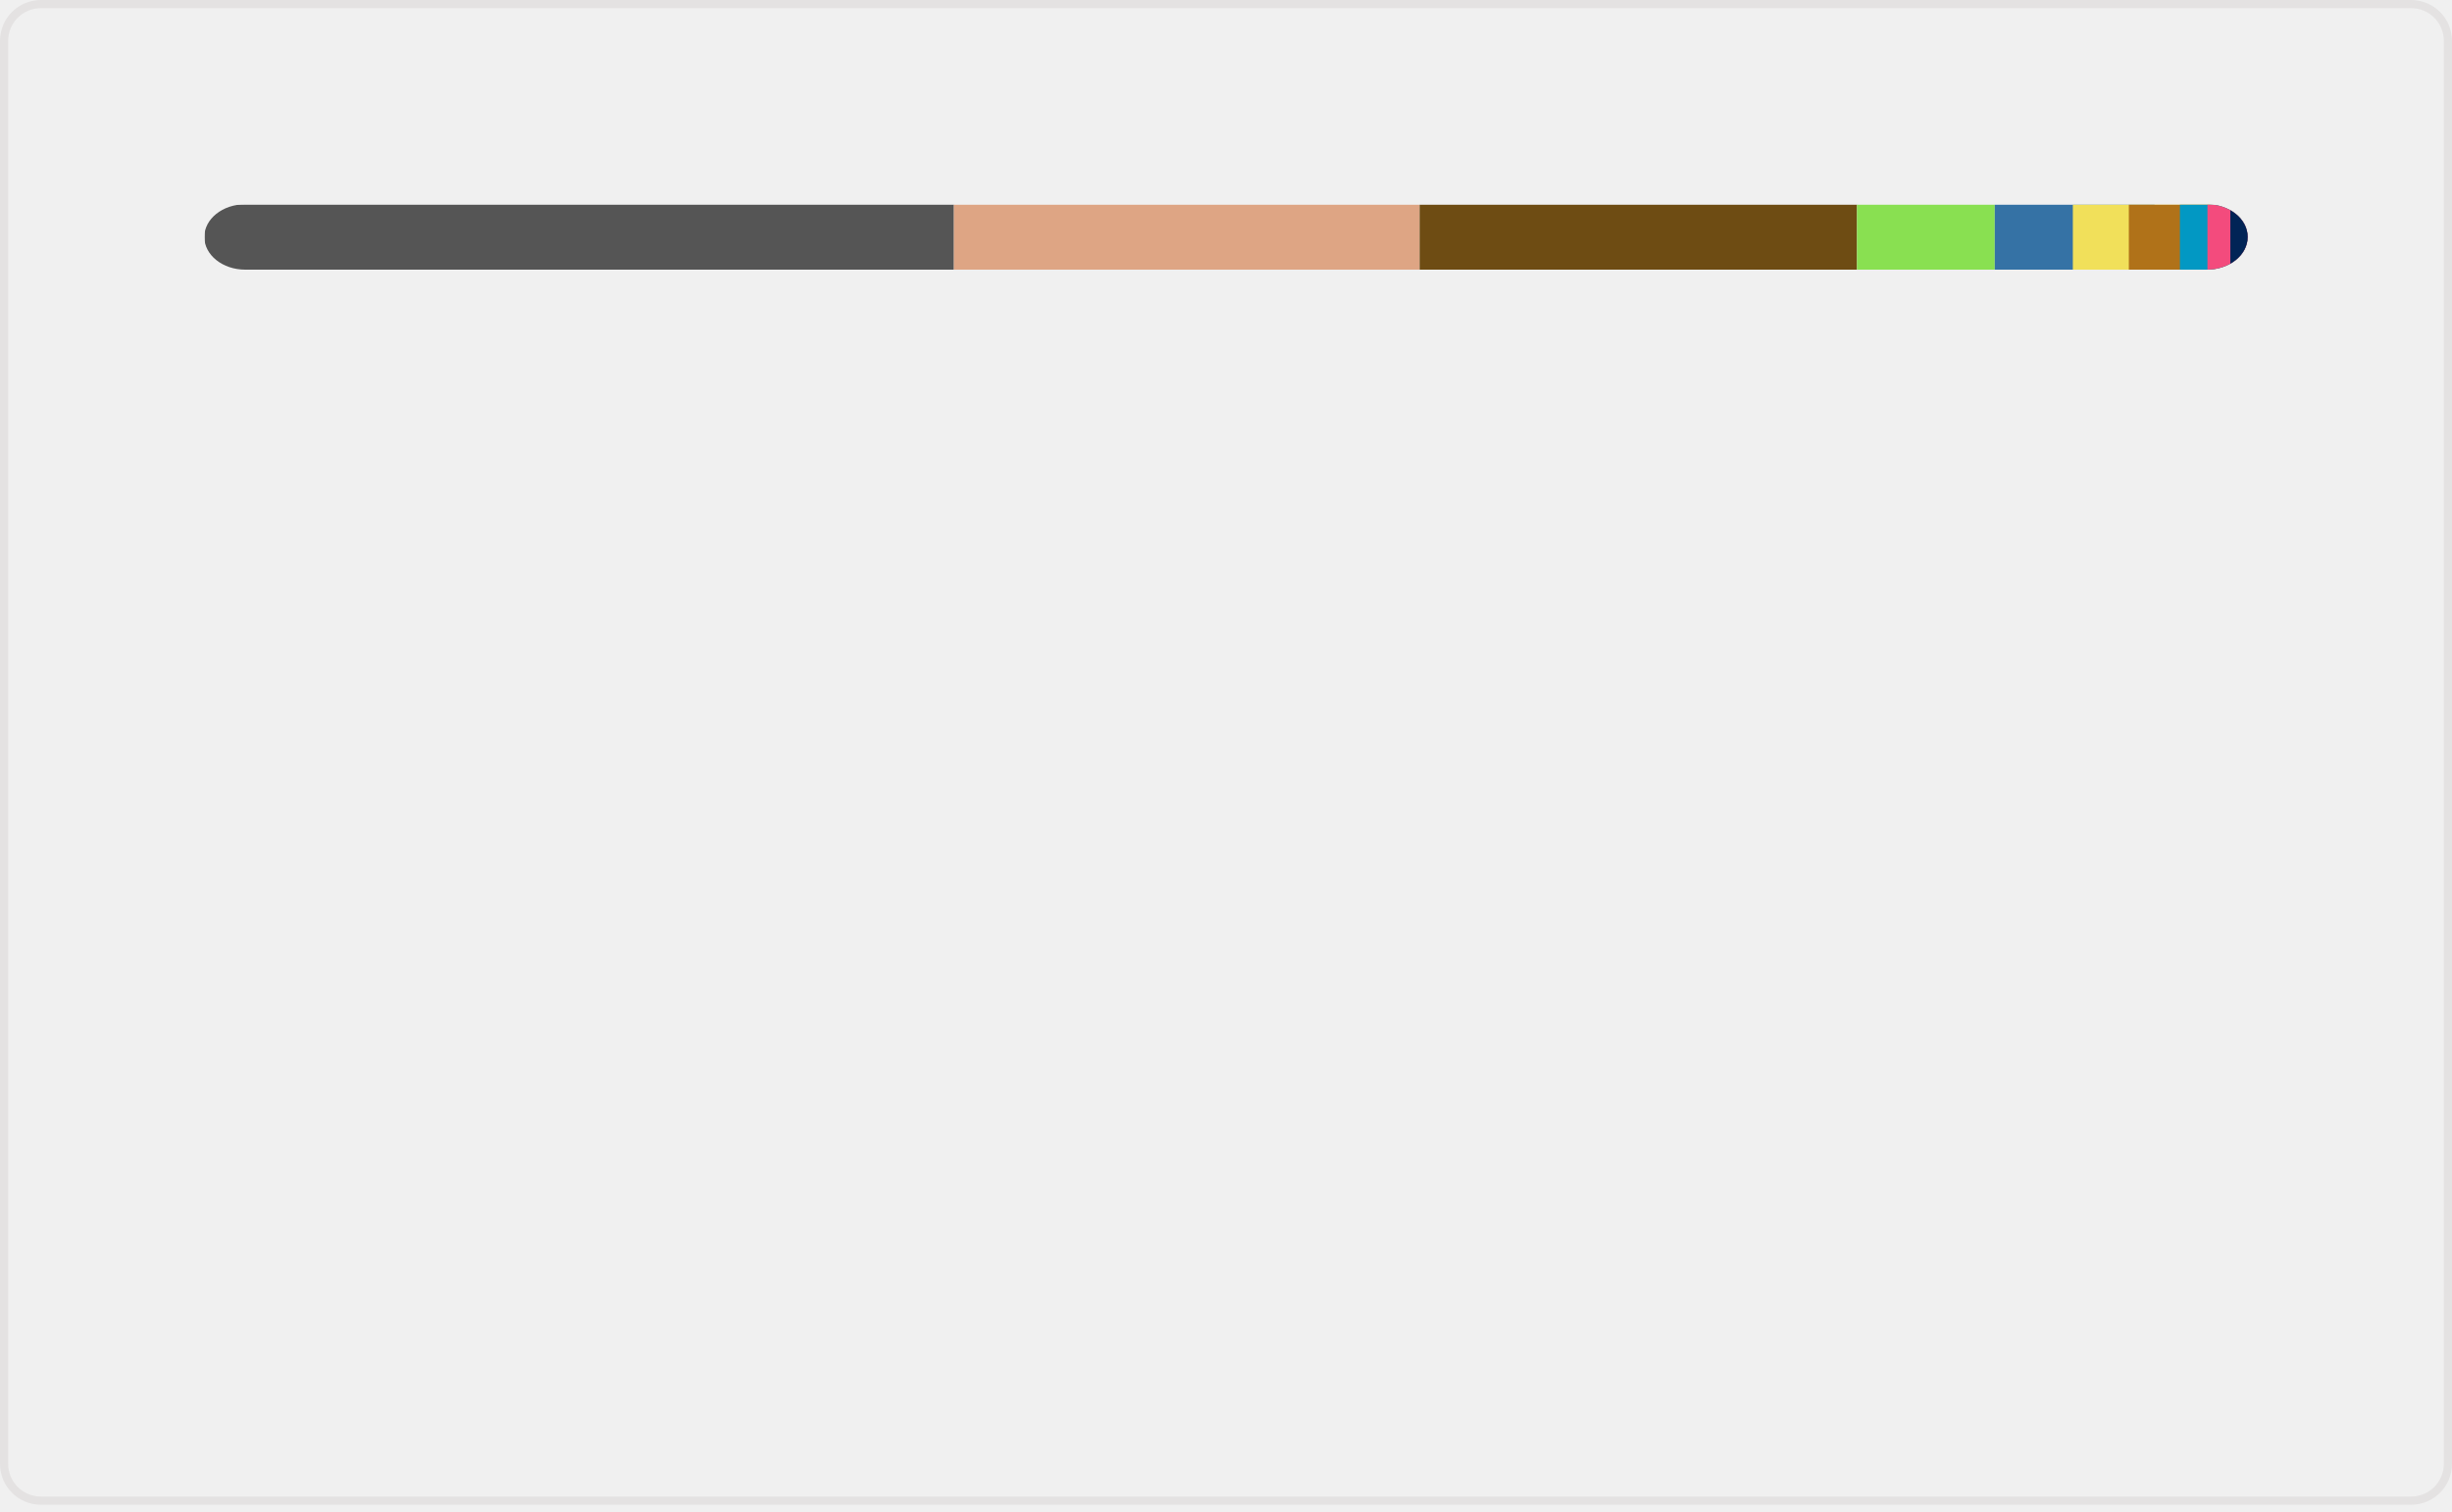
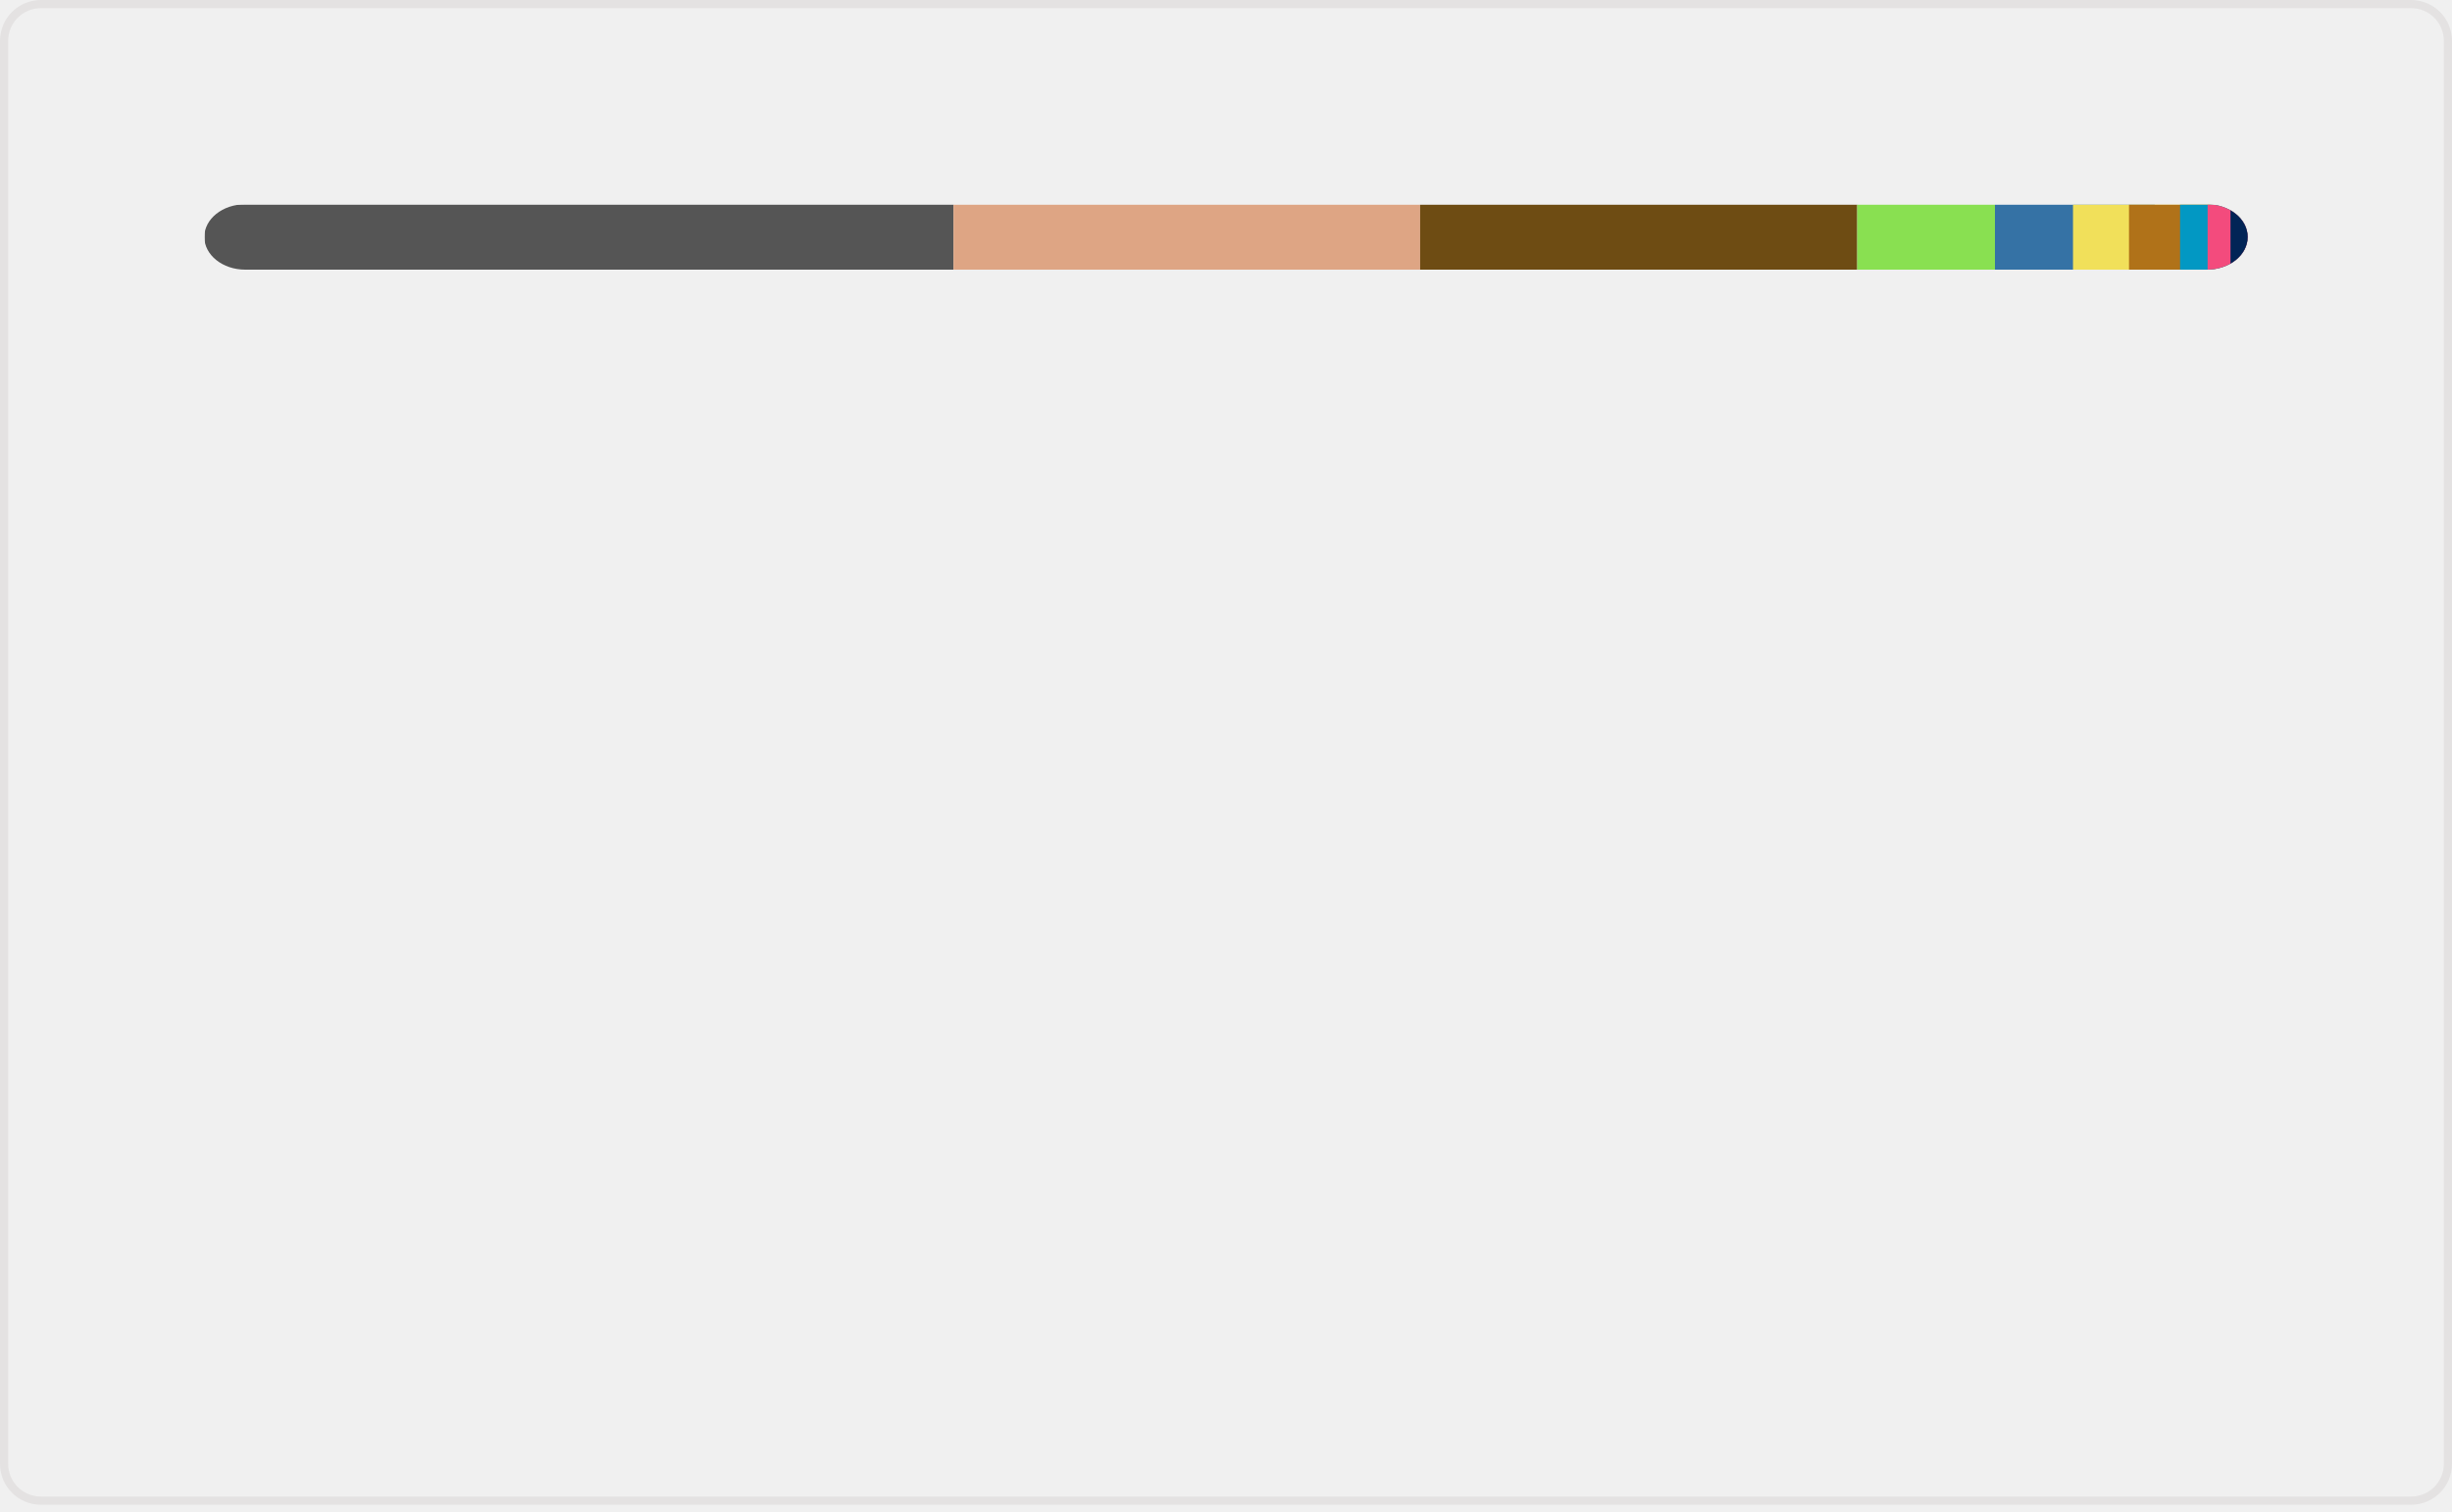
<svg xmlns="http://www.w3.org/2000/svg" width="300" height="185" viewBox="0 0 300 185" fill="none" role="img" aria-labelledby="descId">
  <style>
          .header {
            font: 600 18px 'Segoe UI', Ubuntu, Sans-Serif;
            fill: #006AFF;
            animation: fadeInAnimation 0.8s ease-in-out forwards;
          }
          @supports(-moz-appearance: auto) {
            /* Selector detects Firefox */
            .header { font-size: 15.5px; }
          }
          
    @keyframes slideInAnimation {
      from {
        width: 0;
      }
      to {
        width: calc(100%-100px);
      }
    }
    @keyframes growWidthAnimation {
      from {
        width: 0;
      }
      to {
        width: 100%;
      }
    }
    .stat {
      font: 600 14px 'Segoe UI', Ubuntu, "Helvetica Neue", Sans-Serif; fill: #9198a1;
    }
    @supports(-moz-appearance: auto) {
      /* Selector detects Firefox */
      .stat { font-size:12px; }
    }
    .bold { font-weight: 700 }
    .lang-name {
      font: 400 11px "Segoe UI", Ubuntu, Sans-Serif;
      fill: #9198a1;
    }
    .stagger {
      opacity: 0;
      animation: fadeInAnimation 0.3s ease-in-out forwards;
    }
    #rect-mask rect{
      animation: slideInAnimation 1s ease-in-out forwards;
    }
    .lang-progress{
      animation: growWidthAnimation 0.6s ease-in-out forwards;
    }
    

          
      /* Animations */
      @keyframes scaleInAnimation {
        from {
          transform: translate(-5px, 5px) scale(0);
        }
        to {
          transform: translate(-5px, 5px) scale(1);
        }
      }
      @keyframes fadeInAnimation {
        from {
          opacity: 0;
        }
        to {
          opacity: 1;
        }
      }
    
          
        </style>
  <rect data-testid="card-bg" x="0.5" y="0.5" rx="4.5" height="99%" stroke="#e4e2e2" width="299" fill="#ffffff00" stroke-opacity="1" />
  <g data-testid="main-card-body" transform="translate(0, 25)">
    <svg data-testid="lang-items" x="25">
      <mask id="rect-mask">
        <rect x="0" y="0" width="250" height="8" fill="white" rx="5" />
      </mask>
-       <rect mask="url(#rect-mask)" data-testid="lang-progress" x="0" y="0" width="91.71" height="8" fill="#555555" />
-       <rect mask="url(#rect-mask)" data-testid="lang-progress" x="91.71" y="0" width="56.98" height="8" fill="#dea584" />
-       <rect mask="url(#rect-mask)" data-testid="lang-progress" x="148.69" y="0" width="53.51" height="8" fill="#6E4C13" />
-       <rect mask="url(#rect-mask)" data-testid="lang-progress" x="202.2" y="0" width="16.86" height="8" fill="#89e051" />
-       <rect mask="url(#rect-mask)" data-testid="lang-progress" x="219.06" y="0" width="19.55" height="8" fill="#3572A5" />
-       <rect mask="url(#rect-mask)" data-testid="lang-progress" x="228.61" y="0" width="16.85" height="8" fill="#f1e05a" />
-       <rect mask="url(#rect-mask)" data-testid="lang-progress" x="235.46" y="0" width="16.25" height="8" fill="#b07219" />
-       <rect mask="url(#rect-mask)" data-testid="lang-progress" x="241.71" y="0" width="13.37" height="8" fill="#0298c3" />
-       <rect mask="url(#rect-mask)" data-testid="lang-progress" x="245.08" y="0" width="12.8" height="8" fill="#f34b7d" />
-       <rect mask="url(#rect-mask)" data-testid="lang-progress" x="247.88" y="0" width="12.12" height="8" fill="#012456" />
+       <rect mask="url(#rect-mask)" data-testid="lang-progress" x="0" y="0" width="91.66" height="8" fill="#555555" />
+       <rect mask="url(#rect-mask)" data-testid="lang-progress" x="91.66" y="0" width="57.09" height="8" fill="#dea584" />
+       <rect mask="url(#rect-mask)" data-testid="lang-progress" x="148.75" y="0" width="53.48" height="8" fill="#6E4C13" />
+       <rect mask="url(#rect-mask)" data-testid="lang-progress" x="202.23" y="0" width="16.85" height="8" fill="#89e051" />
+       <rect mask="url(#rect-mask)" data-testid="lang-progress" x="219.08" y="0" width="19.55" height="8" fill="#3572A5" />
+       <rect mask="url(#rect-mask)" data-testid="lang-progress" x="228.63" y="0" width="16.85" height="8" fill="#f1e05a" />
+       <rect mask="url(#rect-mask)" data-testid="lang-progress" x="235.48" y="0" width="16.25" height="8" fill="#b07219" />
+       <rect mask="url(#rect-mask)" data-testid="lang-progress" x="241.73" y="0" width="13.37" height="8" fill="#0298c3" />
+       <rect mask="url(#rect-mask)" data-testid="lang-progress" x="245.1" y="0" width="12.8" height="8" fill="#f34b7d" />
+       <rect mask="url(#rect-mask)" data-testid="lang-progress" x="247.9" y="0" width="12.12" height="8" fill="#012456" />
      <g transform="translate(0, 25)">
        <g transform="translate(0, 0)">
          <g transform="translate(0, 0)">
            <g class="stagger" style="animation-delay: 450ms">
              <circle cx="5" cy="6" r="5" fill="#555555" />
              <text data-testid="lang-name" x="15" y="10" class="lang-name">
-         C 36.69%
+         C 36.67%
      </text>
            </g>
          </g>
          <g transform="translate(0, 25)">
            <g class="stagger" style="animation-delay: 600ms">
              <circle cx="5" cy="6" r="5" fill="#dea584" />
              <text data-testid="lang-name" x="15" y="10" class="lang-name">
-         Rust 22.79%
+         Rust 22.84%
      </text>
            </g>
          </g>
          <g transform="translate(0, 50)">
            <g class="stagger" style="animation-delay: 750ms">
              <circle cx="5" cy="6" r="5" fill="#6E4C13" />
              <text data-testid="lang-name" x="15" y="10" class="lang-name">
-         Assembly 21.40%
+         Assembly 21.39%
      </text>
            </g>
          </g>
          <g transform="translate(0, 75)">
            <g class="stagger" style="animation-delay: 900ms">
              <circle cx="5" cy="6" r="5" fill="#89e051" />
              <text data-testid="lang-name" x="15" y="10" class="lang-name">
        Shell 6.74%
      </text>
            </g>
          </g>
          <g transform="translate(0, 100)">
            <g class="stagger" style="animation-delay: 1050ms">
              <circle cx="5" cy="6" r="5" fill="#3572A5" />
              <text data-testid="lang-name" x="15" y="10" class="lang-name">
        Python 3.82%
      </text>
            </g>
          </g>
        </g>
        <g transform="translate(150, 0)">
          <g transform="translate(0, 0)">
            <g class="stagger" style="animation-delay: 450ms">
              <circle cx="5" cy="6" r="5" fill="#f1e05a" />
              <text data-testid="lang-name" x="15" y="10" class="lang-name">
        JavaScript 2.74%
      </text>
            </g>
          </g>
          <g transform="translate(0, 25)">
            <g class="stagger" style="animation-delay: 600ms">
              <circle cx="5" cy="6" r="5" fill="#b07219" />
              <text data-testid="lang-name" x="15" y="10" class="lang-name">
        Java 2.50%
      </text>
            </g>
          </g>
          <g transform="translate(0, 50)">
            <g class="stagger" style="animation-delay: 750ms">
              <circle cx="5" cy="6" r="5" fill="#0298c3" />
              <text data-testid="lang-name" x="15" y="10" class="lang-name">
        Perl 1.35%
      </text>
            </g>
          </g>
          <g transform="translate(0, 75)">
            <g class="stagger" style="animation-delay: 900ms">
              <circle cx="5" cy="6" r="5" fill="#f34b7d" />
              <text data-testid="lang-name" x="15" y="10" class="lang-name">
        C++ 1.12%
      </text>
            </g>
          </g>
          <g transform="translate(0, 100)">
            <g class="stagger" style="animation-delay: 1050ms">
              <circle cx="5" cy="6" r="5" fill="#012456" />
              <text data-testid="lang-name" x="15" y="10" class="lang-name">
        PowerShell 0.85%
      </text>
            </g>
          </g>
        </g>
      </g>
    </svg>
  </g>
</svg>
